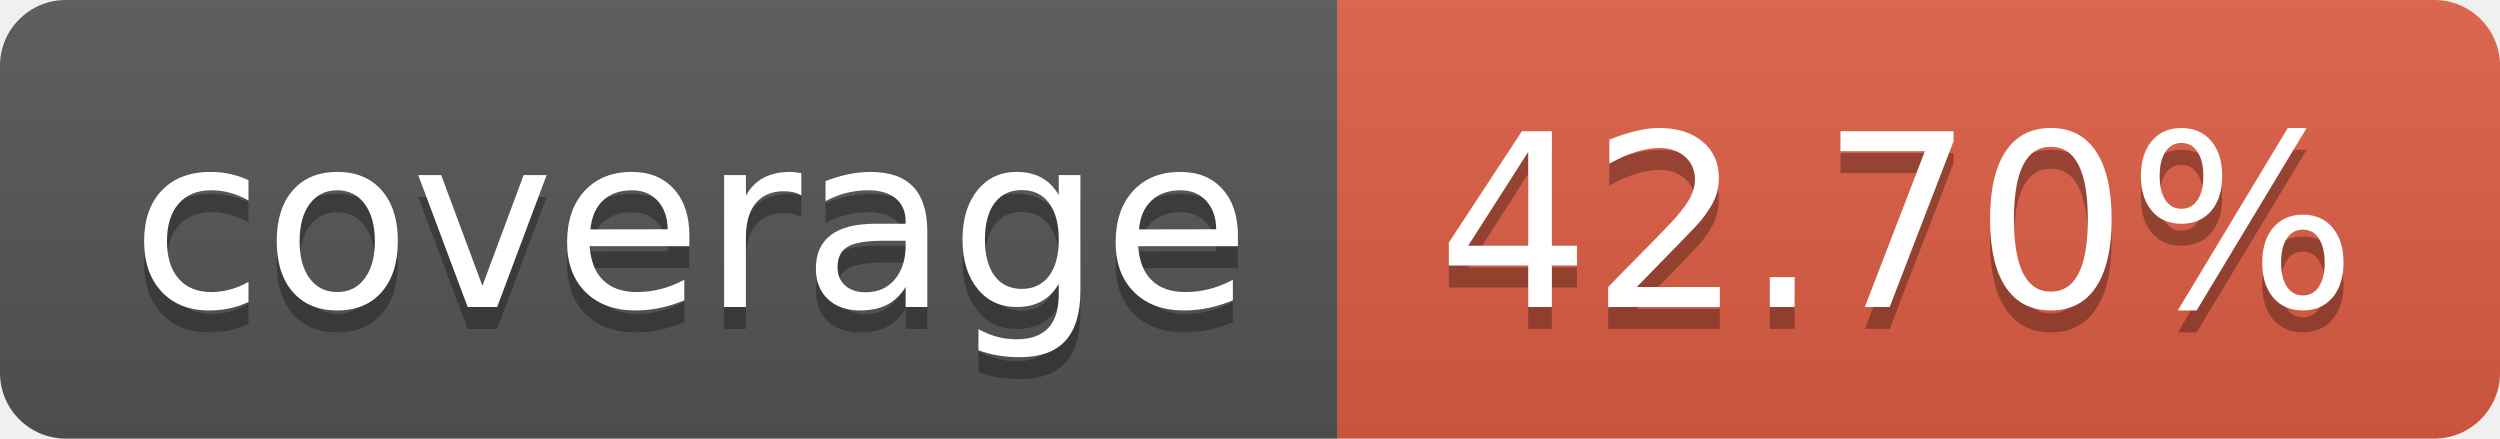
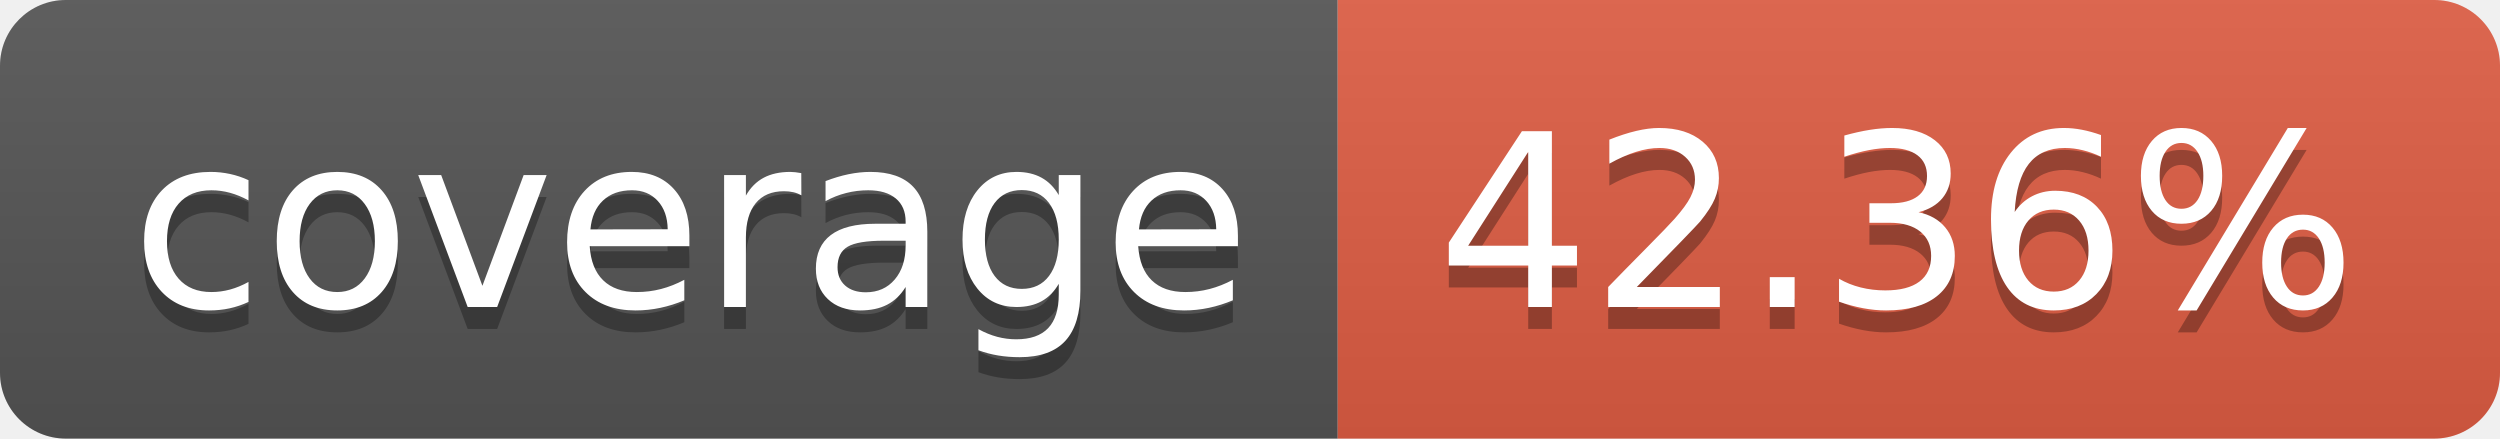
- <svg xmlns="http://www.w3.org/2000/svg" width="114" height="20" role="img" aria-label="coverage: 42.70%">
+ <svg xmlns="http://www.w3.org/2000/svg" width="114" height="20" role="img" aria-label="coverage: 42.36%">
  <linearGradient id="s" x2="0" y2="100%">
    <stop offset="0" stop-color="#bbb" stop-opacity=".1" />
    <stop offset="1" stop-opacity=".1" />
  </linearGradient>
  <clipPath id="r">
    <rect width="114" height="20" rx="3" fill="#fff" />
  </clipPath>
  <g clip-path="url(#r)">
    <rect width="61" height="20" fill="#555" />
    <rect x="61" width="53" height="20" fill="#e05d44" />
    <rect width="114" height="20" fill="url(#s)" />
  </g>
  <g fill="#fff" text-anchor="middle" font-family="Verdana,Geneva,DejaVu Sans,sans-serif" text-rendering="geometricPrecision" font-size="110">
    <text aria-hidden="true" x="315" y="150" fill="#010101" fill-opacity=".3" transform="scale(.1)" textLength="510">coverage</text>
    <text x="315" y="140" transform="scale(.1)" fill="#fff" textLength="510">coverage</text>
-     <text aria-hidden="true" x="865" y="150" fill="#010101" fill-opacity=".3" transform="scale(.1)" textLength="430">42.70%</text>
-     <text x="865" y="140" transform="scale(.1)" fill="#fff" textLength="430">42.70%</text>
+     <text aria-hidden="true" x="865" y="150" fill="#010101" fill-opacity=".3" transform="scale(.1)" textLength="430">42.36%</text>
+     <text x="865" y="140" transform="scale(.1)" fill="#fff" textLength="430">42.36%</text>
  </g>
</svg>
